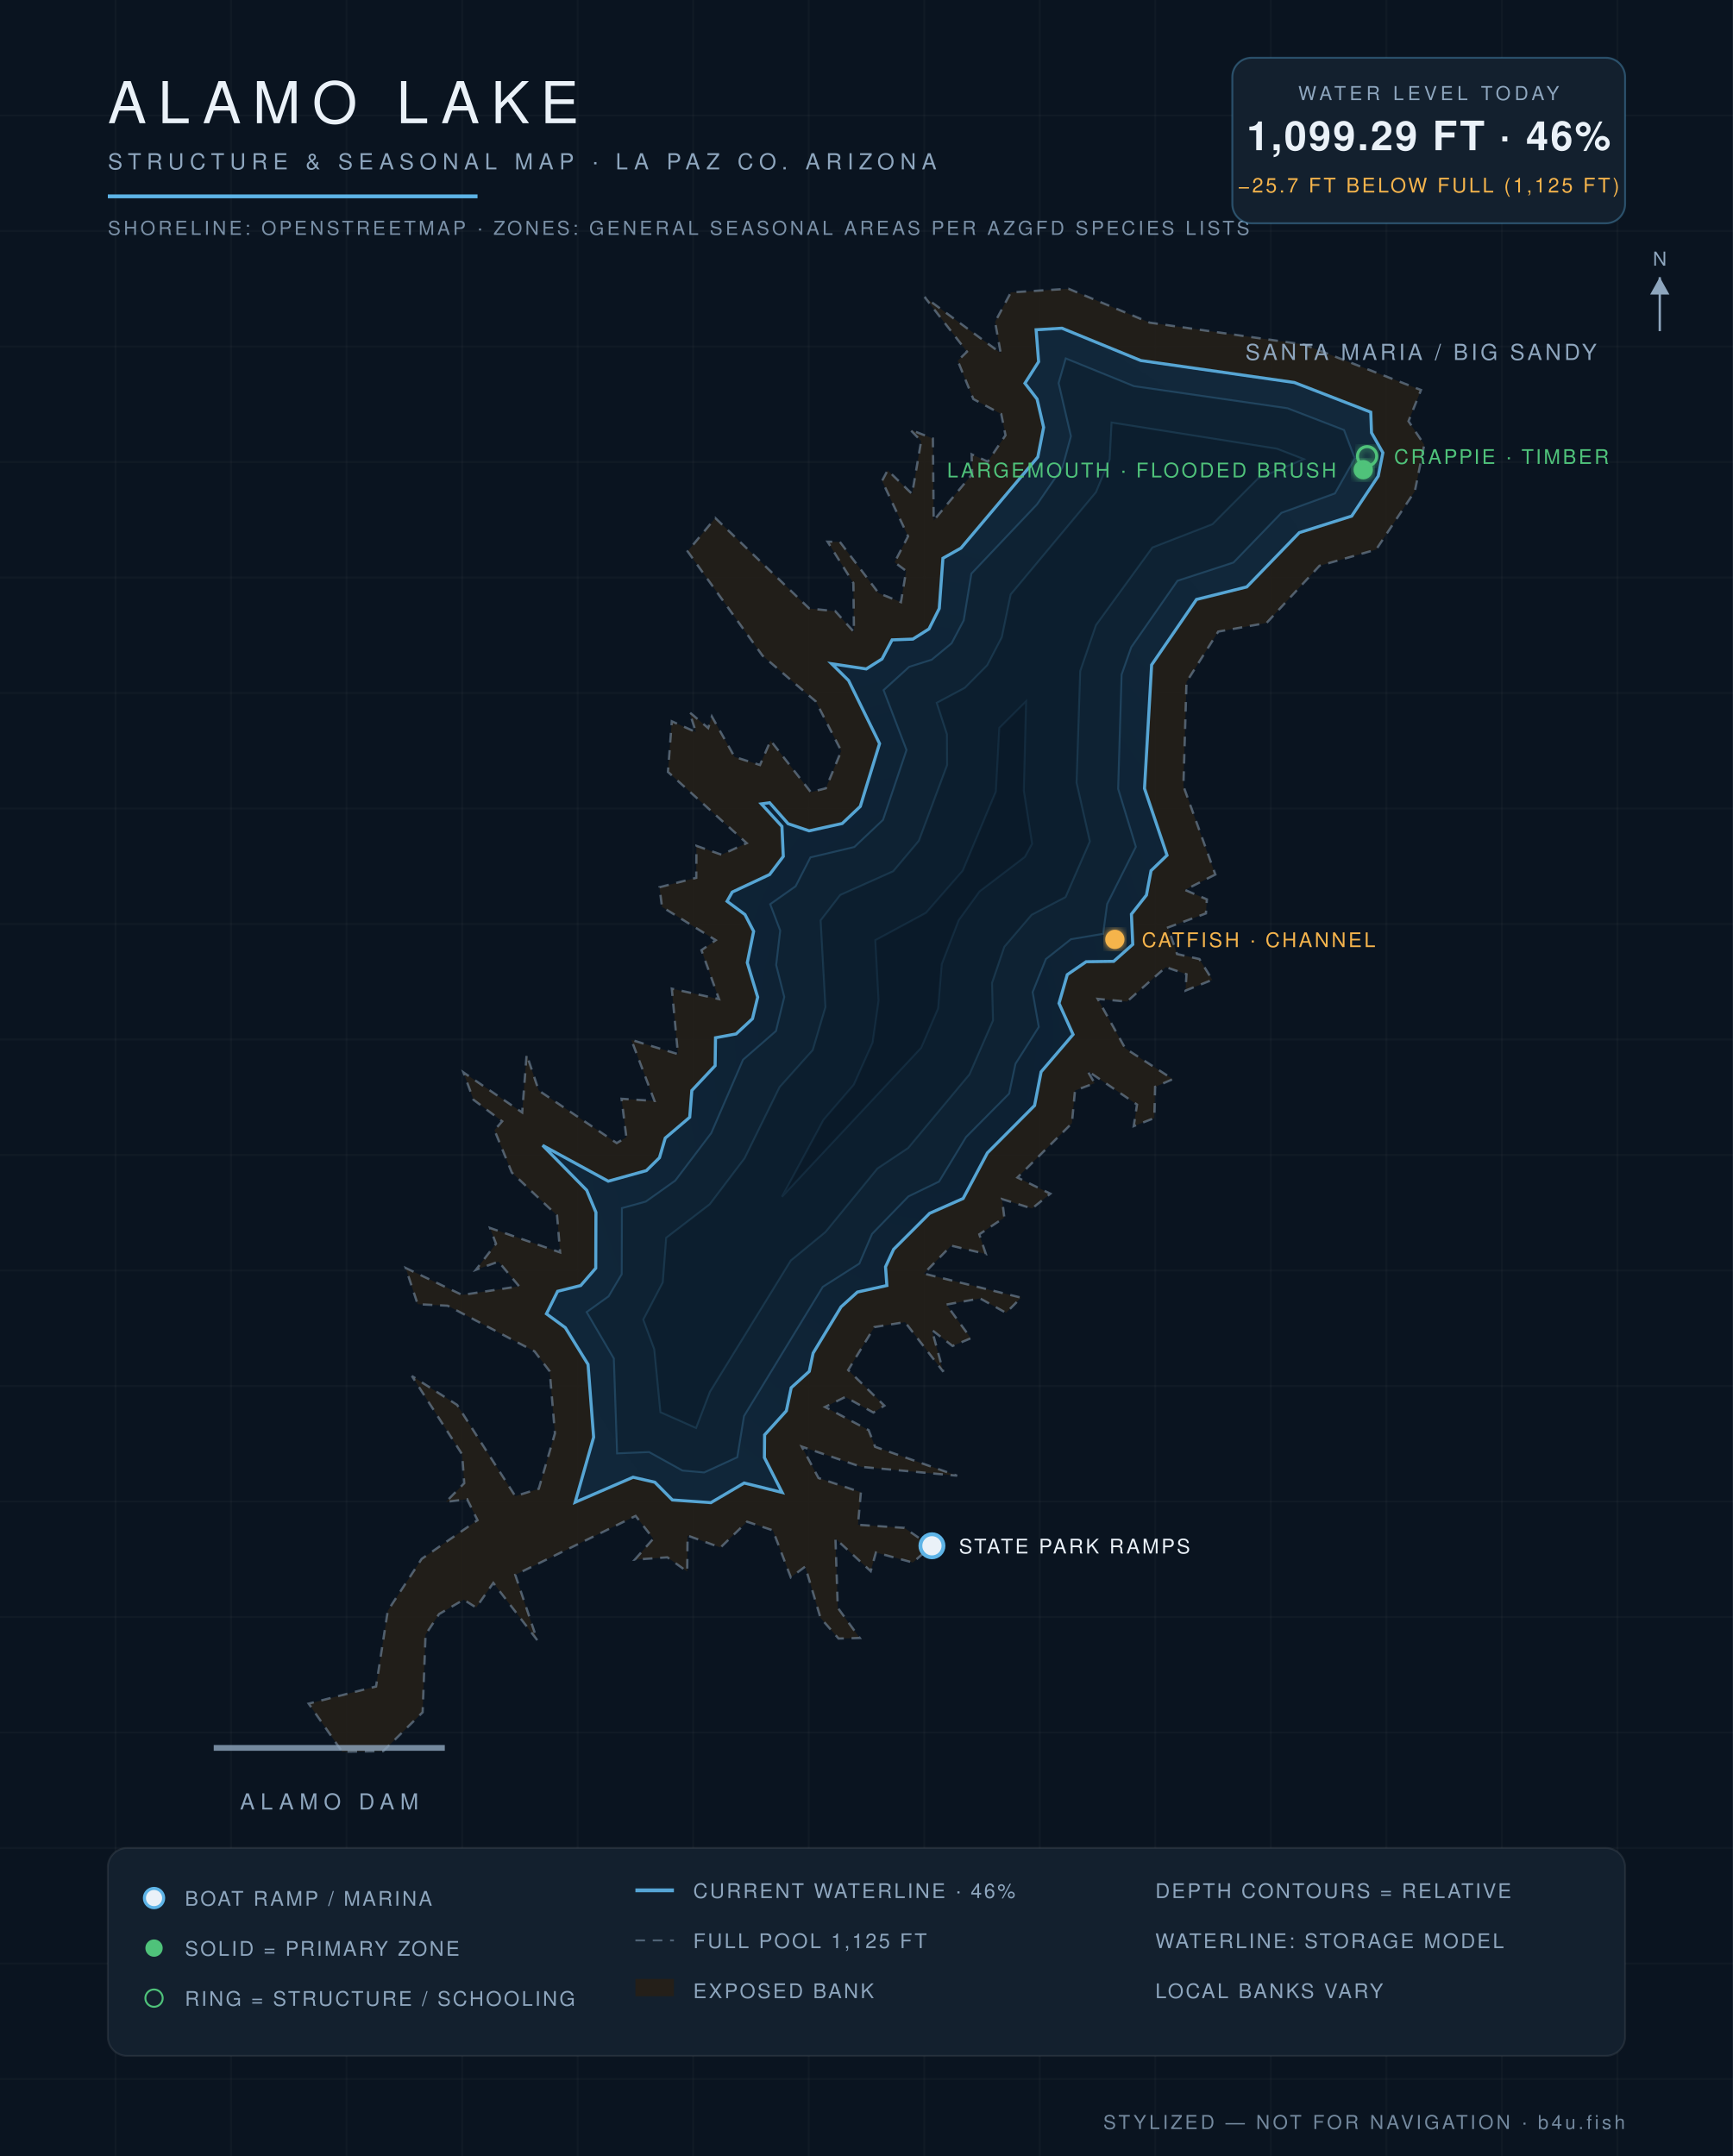
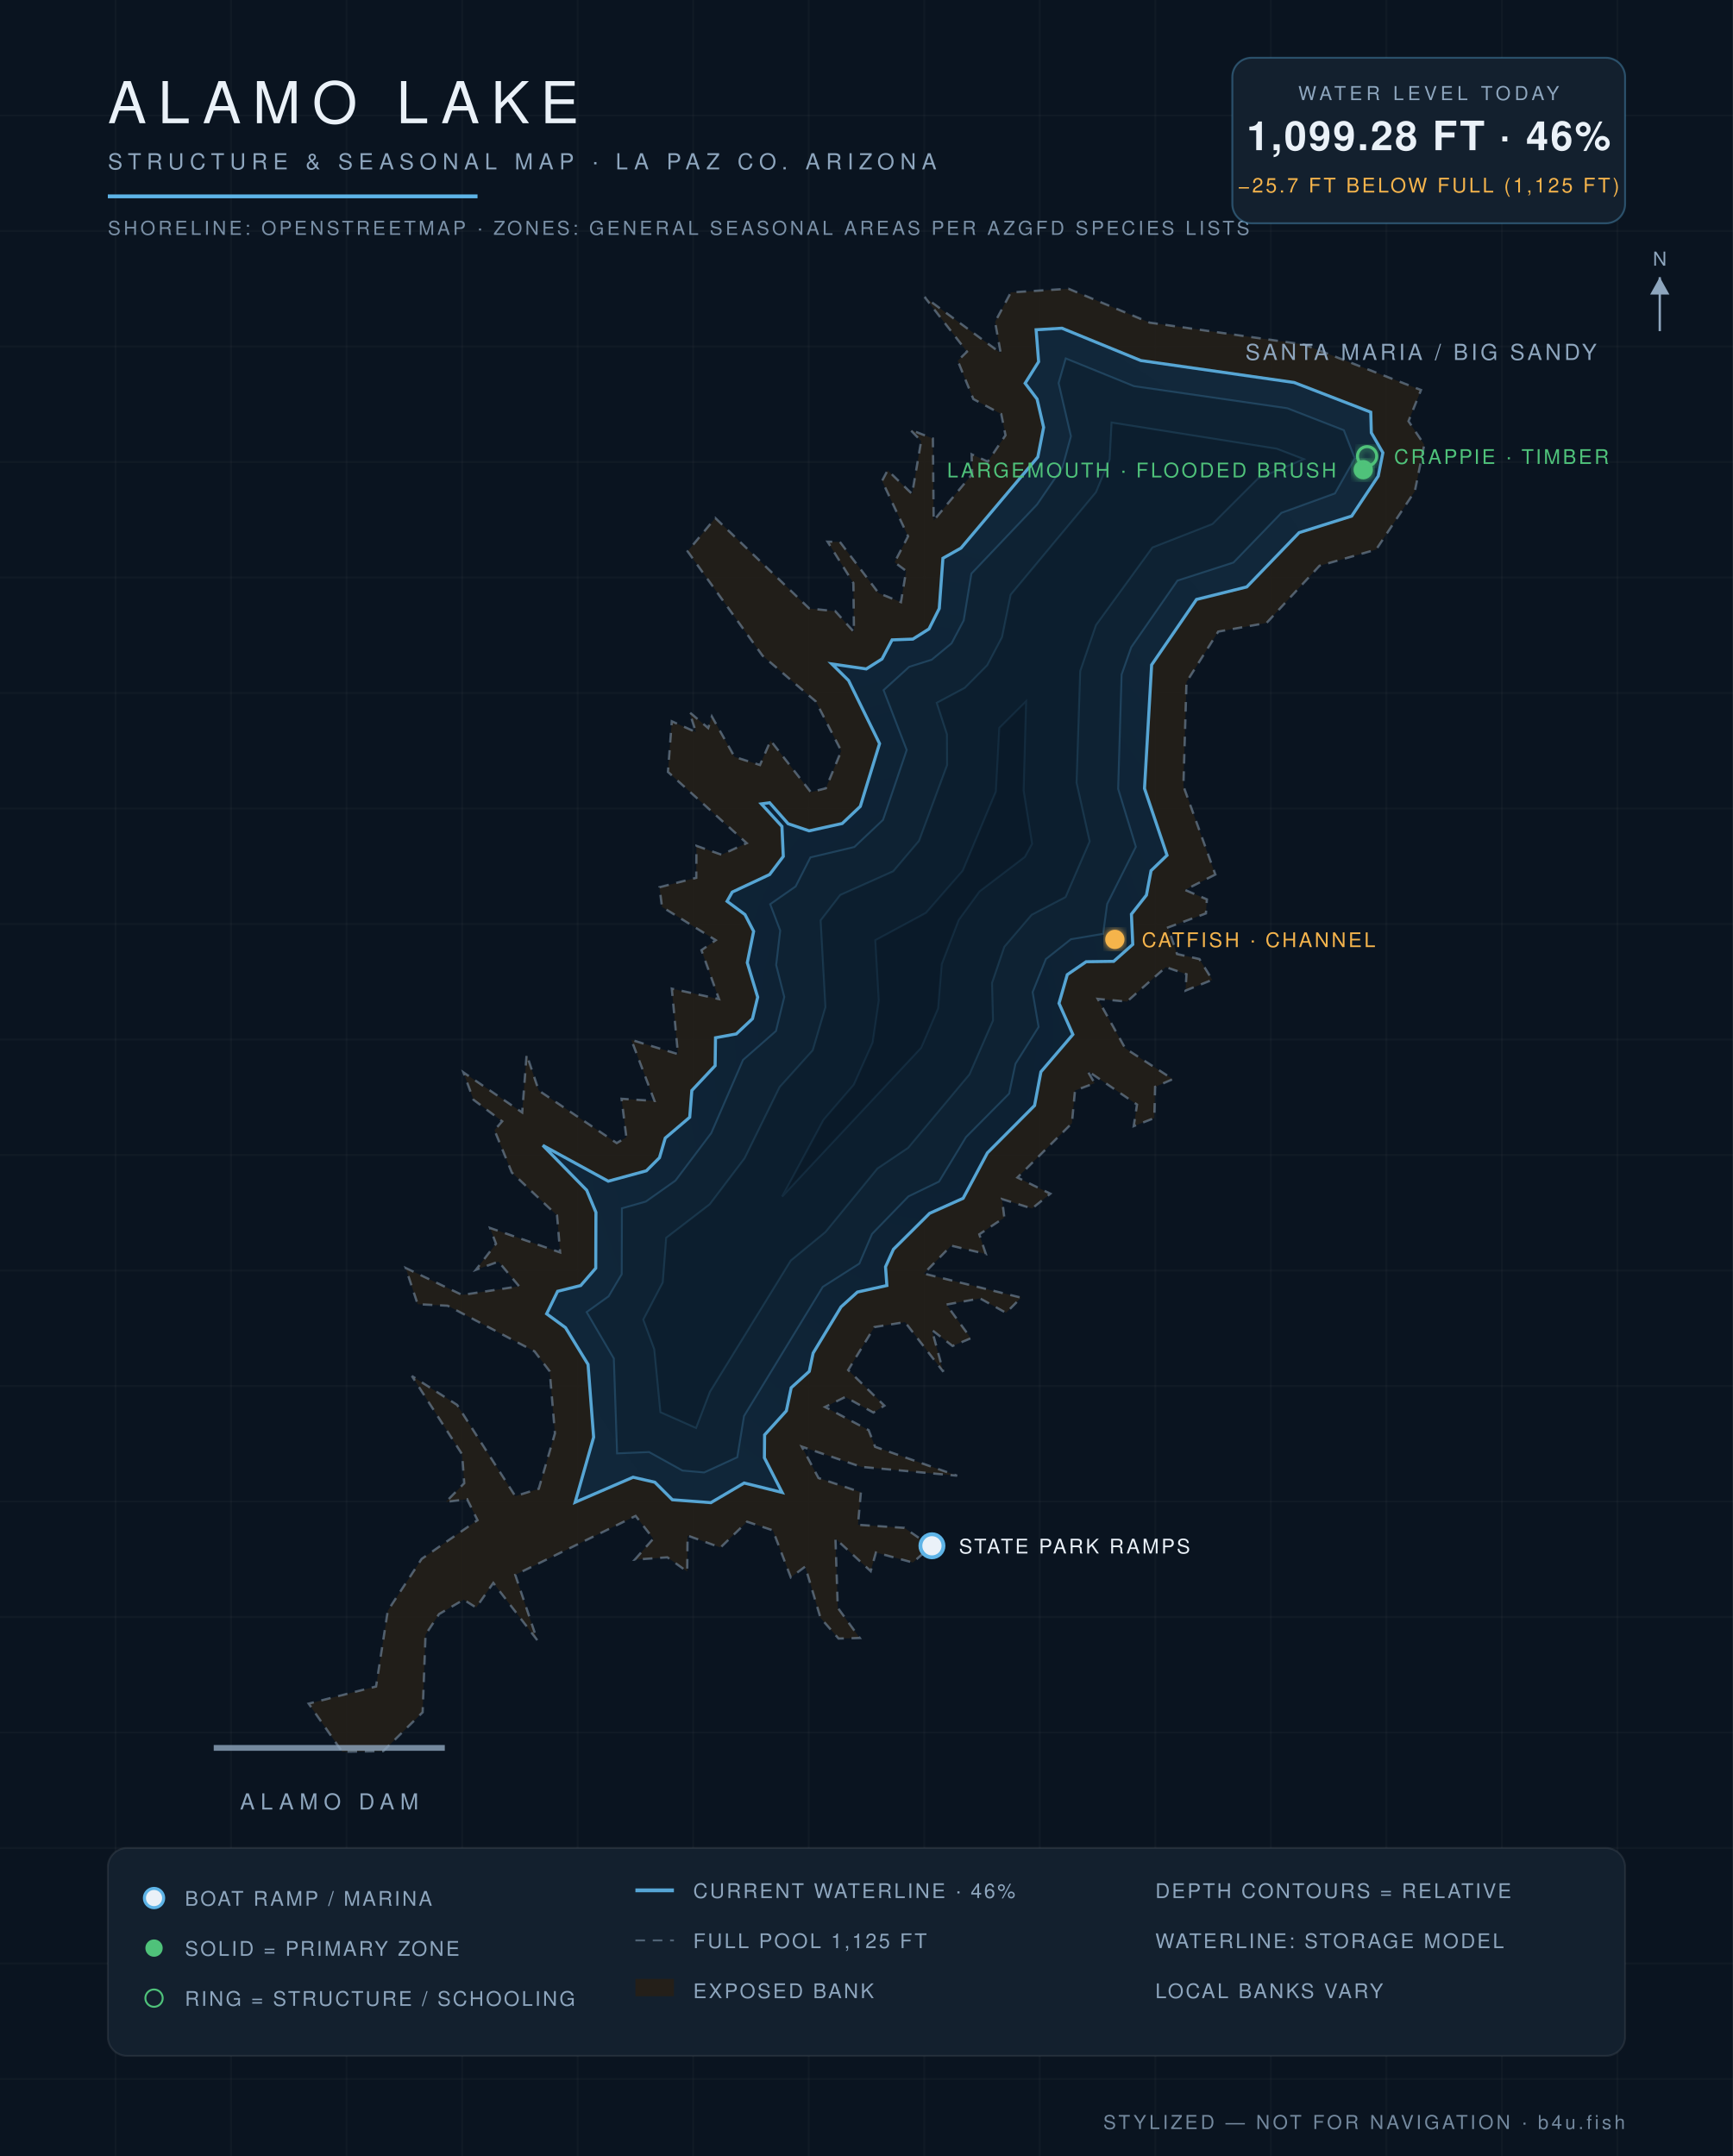
<svg xmlns="http://www.w3.org/2000/svg" viewBox="0 0 900 1120" font-family="Helvetica,Arial,sans-serif">
  <defs>
    <radialGradient id="wg" cx="45%" cy="60%" r="80%">
      <stop offset="0%" stop-color="#0c1f31" />
      <stop offset="55%" stop-color="#102639" />
      <stop offset="100%" stop-color="#13293c" />
    </radialGradient>
    <filter id="glow">
      <feGaussianBlur stdDeviation="2.2" result="b" />
      <feMerge>
        <feMergeNode in="b" />
        <feMergeNode in="SourceGraphic" />
      </feMerge>
    </filter>
  </defs>
  <rect width="900" height="1120" fill="#0a1420" />
  <g stroke="#ffffff" stroke-opacity="0.025">
    <line x1="60" y1="0" x2="60" y2="1120" />
    <line x1="120" y1="0" x2="120" y2="1120" />
    <line x1="180" y1="0" x2="180" y2="1120" />
    <line x1="240" y1="0" x2="240" y2="1120" />
    <line x1="300" y1="0" x2="300" y2="1120" />
    <line x1="360" y1="0" x2="360" y2="1120" />
    <line x1="420" y1="0" x2="420" y2="1120" />
    <line x1="480" y1="0" x2="480" y2="1120" />
    <line x1="540" y1="0" x2="540" y2="1120" />
    <line x1="600" y1="0" x2="600" y2="1120" />
    <line x1="660" y1="0" x2="660" y2="1120" />
    <line x1="720" y1="0" x2="720" y2="1120" />
    <line x1="780" y1="0" x2="780" y2="1120" />
    <line x1="840" y1="0" x2="840" y2="1120" />
    <line x1="0" y1="60" x2="900" y2="60" />
    <line x1="0" y1="120" x2="900" y2="120" />
    <line x1="0" y1="180" x2="900" y2="180" />
    <line x1="0" y1="240" x2="900" y2="240" />
    <line x1="0" y1="300" x2="900" y2="300" />
    <line x1="0" y1="360" x2="900" y2="360" />
    <line x1="0" y1="420" x2="900" y2="420" />
    <line x1="0" y1="480" x2="900" y2="480" />
    <line x1="0" y1="540" x2="900" y2="540" />
    <line x1="0" y1="600" x2="900" y2="600" />
    <line x1="0" y1="660" x2="900" y2="660" />
    <line x1="0" y1="720" x2="900" y2="720" />
    <line x1="0" y1="780" x2="900" y2="780" />
    <line x1="0" y1="840" x2="900" y2="840" />
    <line x1="0" y1="900" x2="900" y2="900" />
    <line x1="0" y1="960" x2="900" y2="960" />
    <line x1="0" y1="1020" x2="900" y2="1020" />
    <line x1="0" y1="1080" x2="900" y2="1080" />
  </g>
  <path d="M 631.2,454.3 L 615.4,462.3 L 626.8,467.2 L 626.3,474.5 L 606.6,481.8 L 611.3,495.6 L 622.9,498.2 L 629.6,509.0 L 615.7,514.6 L 616.2,506.1 L 605.5,502.4 L 585.3,520.3 L 570.1,518.9 L 584.4,544.6 L 609.1,560.6 L 599.9,564.6 L 599.5,580.8 L 588.8,585.0 L 590.5,573.8 L 564.7,556.2 L 568.5,562.7 L 558.3,566.5 L 556.7,583.5 L 528.4,611.7 L 545.5,620.1 L 536.0,627.8 L 520.4,622.9 L 521.6,632.5 L 508.6,641.2 L 512.0,651.4 L 494.0,647.1 L 479.8,661.6 L 530.3,674.1 L 522.5,682.0 L 509.0,674.5 L 491.5,677.7 L 504.2,695.2 L 494.7,699.2 L 484.0,690.9 L 489.9,712.6 L 470.0,686.8 L 454.1,689.4 L 440.5,711.7 L 459.3,730.2 L 453.6,733.8 L 439.0,725.7 L 428.5,730.9 L 451.1,742.9 L 454.5,751.6 L 497.1,766.6 L 447.3,762.0 L 416.4,751.5 L 425.1,767.8 L 447.1,775.2 L 445.6,792.1 L 469.7,793.7 L 483.6,803.3 L 474.1,811.7 L 454.9,806.5 L 452.2,816.2 L 433.9,799.3 L 435.1,835.2 L 446.5,850.9 L 435.5,851.2 L 426.1,840.4 L 418.2,813.8 L 410.7,819.4 L 401.4,795.0 L 388.0,790.5 L 374.2,803.9 L 357.1,797.7 L 356.9,816.4 L 346.6,809.0 L 329.7,810.2 L 339.3,799.3 L 330.1,787.5 L 267.6,818.1 L 279.0,852.0 L 256.2,822.3 L 247.3,835.1 L 240.8,831.0 L 228.0,838.5 L 221.0,849.2 L 219.5,889.5 L 199.0,909.7 L 177.7,910.0 L 160.3,885.0 L 195.3,876.1 L 201.4,836.7 L 219.0,809.8 L 248.0,789.7 L 242.6,778.8 L 231.6,780.2 L 241.1,770.5 L 240.0,755.5 L 213.9,714.8 L 237.4,729.8 L 267.6,777.2 L 279.8,773.4 L 288.2,744.6 L 285.5,712.4 L 277.6,702.0 L 232.5,678.3 L 216.9,677.5 L 210.7,658.7 L 240.0,672.7 L 269.6,668.2 L 258.9,655.4 L 247.2,659.6 L 257.6,646.1 L 254.5,637.9 L 290.9,650.6 L 289.3,631.4 L 265.8,609.1 L 256.8,587.1 L 260.8,582.5 L 245.9,571.3 L 240.7,557.1 L 271.2,577.9 L 273.5,547.8 L 279.8,566.5 L 320.3,593.8 L 325.3,590.8 L 322.8,570.8 L 339.9,571.9 L 327.9,540.2 L 352.1,547.6 L 348.9,513.6 L 373.4,519.0 L 364.3,493.6 L 371.7,488.4 L 343.8,471.1 L 342.5,460.9 L 361.6,456.0 L 361.7,439.4 L 374.7,444.0 L 387.8,438.0 L 346.9,401.0 L 348.9,374.7 L 361.4,380.3 L 358.1,370.0 L 367.8,378.2 L 369.7,372.2 L 381.5,393.2 L 394.7,397.4 L 400.2,384.7 L 421.1,411.5 L 428.9,409.5 L 436.9,390.1 L 423.7,364.4 L 396.0,340.6 L 357.1,286.4 L 371.5,269.1 L 420.3,316.1 L 433.8,317.5 L 443.5,328.3 L 443.2,302.9 L 429.8,281.4 L 436.2,281.5 L 456.3,308.1 L 467.9,312.8 L 470.6,296.6 L 464.6,292.1 L 471.6,278.6 L 458.1,249.8 L 461.0,244.3 L 473.7,256.6 L 478.4,229.1 L 472.7,223.2 L 484.5,227.8 L 484.9,270.4 L 504.9,246.3 L 504.6,236.0 L 513.0,239.8 L 522.2,226.1 L 520.0,215.1 L 505.5,207.3 L 497.4,187.4 L 502.2,182.7 L 480.2,154.3 L 519.7,183.4 L 516.8,167.2 L 525.0,151.9 L 554.9,150.0 L 597.1,167.6 L 677.3,179.0 L 738.0,202.6 L 731.5,218.8 L 739.7,231.0 L 734.8,255.2 L 714.7,285.5 L 685.3,293.9 L 657.8,323.6 L 632.7,328.1 L 616.2,354.3 L 614.6,408.3 L 631.2,454.3 Z" fill="#241f19" fill-opacity="0.9" stroke="#8ea6be" stroke-opacity="0.5" stroke-width="1.2" stroke-dasharray="5 4" />
-   <path d="M 298.7,780.4 L 308.3,746.6 L 305.4,708.8 L 293.6,689.7 L 283.8,682.5 L 289.6,670.8 L 301.6,667.8 L 309.4,658.8 L 309.5,629.8 L 304.7,618.3 L 281.8,595.0 L 315.9,613.6 L 335.7,608.1 L 342.5,601.4 L 345.5,591.2 L 358.2,580.4 L 359.3,566.5 L 371.4,553.6 L 371.6,539.1 L 382.3,537.1 L 390.8,529.2 L 393.5,518.0 L 388.1,500.1 L 391.4,483.8 L 386.9,475.1 L 377.6,468.2 L 380.3,463.4 L 399.7,454.3 L 406.8,444.9 L 406.1,429.3 L 395.4,417.6 L 399.7,417.0 L 409.3,427.9 L 420.2,431.6 L 437.4,427.8 L 446.8,418.9 L 456.8,386.3 L 440.7,353.5 L 431.9,344.8 L 449.9,347.5 L 458.1,342.3 L 463.3,332.4 L 474.1,332.0 L 482.5,326.7 L 487.8,316.1 L 489.7,290.0 L 499.1,284.7 L 539.0,237.4 L 542.0,222.0 L 538.6,207.3 L 532.3,199.1 L 539.4,187.9 L 538.1,171.3 L 551.5,170.5 L 592.5,187.3 L 672.2,198.7 L 711.9,214.1 L 712.3,224.8 L 718.2,235.2 L 715.8,247.3 L 702.0,268.1 L 674.8,276.7 L 647.5,304.9 L 621.4,311.4 L 598.1,345.4 L 594.4,409.6 L 606.1,444.3 L 597.8,452.3 L 595.4,465.0 L 587.6,474.9 L 588.3,490.6 L 578.4,499.4 L 564.1,499.6 L 554.3,506.3 L 550.0,521.2 L 557.3,537.4 L 540.7,556.8 L 537.3,574.3 L 512.8,598.9 L 500.2,622.6 L 482.8,630.3 L 464.1,649.0 L 459.9,658.1 L 460.6,667.8 L 445.3,671.2 L 436.8,678.9 L 422.3,702.9 L 420.3,712.4 L 410.9,720.9 L 408.4,732.9 L 397.1,745.4 L 397.0,757.2 L 406.2,775.3 L 386.5,770.4 L 369.2,780.6 L 349.2,779.2 L 340.1,770.0 L 328.8,767.4 L 298.7,780.4 Z" fill="url(#wg)" stroke="#5eb4e7" stroke-opacity="0.9" stroke-width="1.6" />
-   <path d="M 323.0,627.6 L 335.4,624.2 L 350.7,613.3 L 369.4,588.6 L 385.9,550.5 L 403.0,535.6 L 407.3,517.9 L 403.1,501.3 L 405.2,483.4 L 400.0,469.7 L 413.2,460.4 L 420.9,445.4 L 443.7,440.0 L 458.6,425.9 L 470.8,389.6 L 458.9,358.5 L 472.2,346.4 L 483.9,342.7 L 494.2,334.2 L 500.5,322.3 L 504.5,298.0 L 538.6,262.0 L 551.8,242.8 L 556.2,226.6 L 549.8,199.0 L 553.5,186.2 L 588.9,200.6 L 668.7,212.1 L 698.0,223.4 L 703.6,238.1 L 693.3,256.3 L 665.5,266.4 L 640.6,292.2 L 611.5,301.7 L 587.5,336.2 L 582.5,350.4 L 580.7,409.8 L 589.9,439.9 L 575.0,469.6 L 572.9,485.1 L 556.2,487.9 L 543.2,498.2 L 536.3,515.4 L 539.5,533.5 L 527.4,552.6 L 524.1,568.1 L 501.7,590.7 L 487.7,613.8 L 471.8,621.5 L 452.9,641.0 L 446.3,656.4 L 427.3,668.5 L 386.4,735.6 L 382.9,757.0 L 365.7,764.9 L 354.4,763.9 L 337.1,754.3 L 320.5,755.0 L 318.8,705.7 L 304.7,681.6 L 316.1,673.4 L 322.9,661.9 L 323.0,627.6 Z" fill="#0e2233" stroke="#5eb4e7" stroke-opacity="0.22" stroke-width="1" />
-   <path d="M 361.5,741.8 L 343.0,733.6 L 339.8,700.9 L 334.1,685.5 L 344.2,666.2 L 346.0,643.0 L 368.6,625.6 L 386.7,601.7 L 404.9,564.7 L 422.1,545.5 L 428.7,523.2 L 426.2,478.1 L 436.4,464.9 L 463.9,452.6 L 477.2,436.8 L 491.9,397.4 L 491.8,381.4 L 486.5,365.1 L 501.1,357.3 L 512.7,345.6 L 520.3,331.0 L 524.9,308.8 L 569.2,255.7 L 576.3,238.6 L 577.3,219.5 L 663.2,233.1 L 677.1,238.5 L 653.4,248.5 L 629.7,272.3 L 598.5,284.4 L 569.2,324.7 L 561.0,348.6 L 559.1,406.6 L 566.0,437.1 L 553.4,466.0 L 535.8,475.2 L 521.6,491.8 L 515.2,510.6 L 515.7,530.1 L 503.5,558.1 L 471.6,596.4 L 455.7,607.0 L 428.7,640.0 L 410.7,654.8 L 368.7,723.0 L 361.5,741.8 Z" fill="#0c1e2e" stroke="#5eb4e7" stroke-opacity="0.15" stroke-width="1" />
-   <path d="M 427.7,581.7 L 443.4,563.5 L 453.2,541.6 L 456.3,519.7 L 454.6,488.4 L 480.9,474.2 L 500.0,452.3 L 517.2,411.2 L 519.0,378.1 L 532.9,364.3 L 531.7,410.7 L 536.0,438.3 L 532.3,445.1 L 508.7,463.1 L 497.9,478.0 L 489.1,500.8 L 487.2,523.8 L 478.4,544.3 L 406.1,621.7 L 427.7,581.7 Z" fill="#0a1a29" stroke="#5eb4e7" stroke-opacity="0.1" stroke-width="1" />
+   <path d="M 298.7,780.4 L 308.3,746.6 L 305.4,708.8 L 293.7,689.7 L 283.9,682.5 L 289.6,670.8 L 301.6,667.8 L 309.4,658.8 L 309.5,629.8 L 304.7,618.3 L 281.9,595.0 L 315.9,613.6 L 335.7,608.2 L 342.5,601.4 L 345.5,591.2 L 358.2,580.4 L 359.3,566.5 L 371.4,553.6 L 371.6,539.1 L 382.4,537.1 L 390.8,529.2 L 393.5,518.0 L 388.1,500.1 L 391.4,483.8 L 386.9,475.1 L 377.6,468.2 L 380.3,463.4 L 399.7,454.3 L 406.8,444.9 L 406.1,429.3 L 395.4,417.6 L 399.7,417.0 L 409.3,427.9 L 420.2,431.6 L 437.4,427.8 L 446.8,418.9 L 456.8,386.3 L 440.7,353.5 L 432.0,344.9 L 449.9,347.5 L 458.1,342.3 L 463.3,332.4 L 474.1,332.0 L 482.5,326.7 L 487.8,316.1 L 489.7,290.0 L 499.1,284.7 L 539.0,237.4 L 542.0,222.0 L 538.6,207.3 L 532.4,199.1 L 539.4,187.9 L 538.1,171.3 L 551.5,170.5 L 592.5,187.3 L 672.1,198.7 L 711.9,214.1 L 712.2,224.8 L 718.2,235.2 L 715.8,247.3 L 702.0,268.1 L 674.7,276.7 L 647.5,304.9 L 621.4,311.4 L 598.1,345.4 L 594.4,409.6 L 606.1,444.3 L 597.8,452.3 L 595.4,465.0 L 587.6,474.9 L 588.3,490.6 L 578.4,499.4 L 564.1,499.6 L 554.3,506.3 L 550.0,521.2 L 557.2,537.4 L 540.6,556.8 L 537.3,574.3 L 512.8,598.9 L 500.2,622.5 L 482.8,630.3 L 464.0,649.0 L 459.9,658.1 L 460.6,667.8 L 445.3,671.2 L 436.8,678.9 L 422.3,702.9 L 420.3,712.4 L 410.9,720.9 L 408.4,732.9 L 397.1,745.4 L 397.0,757.3 L 406.2,775.3 L 386.5,770.4 L 369.2,780.6 L 349.2,779.1 L 340.1,770.0 L 328.8,767.4 L 298.7,780.4 Z" fill="url(#wg)" stroke="#5eb4e7" stroke-opacity="0.9" stroke-width="1.6" />
+   <path d="M 323.0,627.7 L 335.4,624.2 L 350.8,613.3 L 369.4,588.6 L 385.9,550.6 L 403.0,535.6 L 407.3,517.9 L 403.1,501.3 L 405.2,483.4 L 400.0,469.7 L 413.2,460.5 L 420.9,445.4 L 443.7,440.0 L 458.6,425.9 L 470.9,389.6 L 458.9,358.5 L 472.2,346.4 L 483.9,342.7 L 494.2,334.2 L 500.5,322.3 L 504.5,298.0 L 538.6,262.1 L 551.8,242.8 L 556.2,226.6 L 549.8,199.0 L 553.5,186.2 L 588.9,200.6 L 668.6,212.1 L 697.9,223.5 L 703.6,238.1 L 693.3,256.3 L 665.5,266.4 L 640.6,292.2 L 611.5,301.6 L 587.5,336.2 L 582.5,350.4 L 580.7,409.8 L 589.9,439.9 L 575.0,469.6 L 572.9,485.1 L 556.2,487.9 L 543.2,498.2 L 536.3,515.4 L 539.4,533.5 L 527.4,552.6 L 524.1,568.1 L 501.7,590.7 L 487.7,613.8 L 471.8,621.5 L 452.9,641.0 L 446.3,656.4 L 427.3,668.5 L 386.4,735.6 L 382.9,757.0 L 365.7,764.9 L 354.4,763.9 L 337.1,754.3 L 320.5,755.0 L 318.8,705.7 L 304.7,681.6 L 316.1,673.4 L 322.9,661.9 L 323.0,627.7 Z" fill="#0e2233" stroke="#5eb4e7" stroke-opacity="0.22" stroke-width="1" />
+   <path d="M 361.5,741.8 L 343.0,733.6 L 339.8,700.9 L 334.1,685.5 L 344.2,666.2 L 346.0,643.0 L 368.6,625.6 L 386.7,601.7 L 404.9,564.7 L 422.1,545.6 L 428.7,523.2 L 426.2,478.1 L 436.4,464.9 L 463.9,452.6 L 477.3,436.8 L 491.9,397.4 L 491.8,381.4 L 486.5,365.1 L 501.1,357.3 L 512.7,345.6 L 520.4,331.0 L 524.9,308.9 L 569.2,255.7 L 576.3,238.6 L 577.3,219.5 L 663.1,233.1 L 677.1,238.5 L 653.4,248.5 L 629.7,272.2 L 598.5,284.4 L 569.2,324.7 L 561.0,348.6 L 559.1,406.6 L 565.9,437.1 L 553.4,466.0 L 535.8,475.2 L 521.6,491.8 L 515.2,510.6 L 515.7,530.1 L 503.5,558.1 L 471.6,596.3 L 455.7,607.0 L 428.7,640.0 L 410.7,654.8 L 368.7,723.0 L 361.5,741.8 Z" fill="#0c1e2e" stroke="#5eb4e7" stroke-opacity="0.15" stroke-width="1" />
+   <path d="M 427.7,581.7 L 443.4,563.5 L 453.2,541.6 L 456.4,519.7 L 454.6,488.4 L 480.9,474.2 L 500.0,452.3 L 517.2,411.2 L 519.0,378.1 L 532.9,364.3 L 531.6,410.7 L 536.0,438.3 L 532.3,445.1 L 508.7,463.1 L 497.9,477.9 L 489.1,500.8 L 487.2,523.8 L 478.4,544.3 L 406.2,621.6 L 427.7,581.7 Z" fill="#0a1a29" stroke="#5eb4e7" stroke-opacity="0.1" stroke-width="1" />
  <text x="738" y="187" fill="#8ea6be" font-size="11.5" letter-spacing="1.6" text-anchor="middle">SANTA MARIA / BIG SANDY</text>
  <line x1="111" y1="908" x2="231" y2="908" stroke="#8ea6be" stroke-width="3" stroke-opacity="0.8" />
  <text x="171" y="940" fill="#8ea6be" font-size="11.5" letter-spacing="3" text-anchor="middle">ALAMO DAM</text>
  <circle cx="484" cy="803" r="6" fill="#eaf1f8" stroke="#5eb4e7" stroke-width="2" />
  <text x="498" y="807" fill="#eaf1f8" font-size="10.5" letter-spacing="1.2" text-anchor="start">STATE PARK RAMPS</text>
  <circle cx="708" cy="244" r="5" fill="#4fc27a" filter="url(#glow)" />
  <text x="694" y="248" fill="#4fc27a" font-size="10.5" letter-spacing="1.2" text-anchor="end">LARGEMOUTH · FLOODED BRUSH</text>
  <circle cx="710" cy="237" r="5" fill="none" stroke="#4fc27a" stroke-width="1.6" filter="url(#glow)" />
  <text x="724" y="241" fill="#4fc27a" font-size="10.5" letter-spacing="1.2" text-anchor="start">CRAPPIE · TIMBER</text>
  <circle cx="579" cy="488" r="5" fill="#f5b44c" filter="url(#glow)" />
  <text x="593" y="492" fill="#f5b44c" font-size="10.5" letter-spacing="1.2" text-anchor="start">CATFISH · CHANNEL</text>
  <text x="56" y="64" fill="#eaf1f8" font-size="30" letter-spacing="6" font-weight="300">ALAMO LAKE</text>
  <text x="56" y="88" fill="#8ea6be" font-size="11.5" letter-spacing="3">STRUCTURE &amp; SEASONAL MAP · LA PAZ CO. ARIZONA</text>
  <line x1="56" y1="102" x2="248" y2="102" stroke="#5eb4e7" stroke-width="2" />
  <text x="56" y="122" fill="#8ea6be" font-size="10" letter-spacing="1.5" opacity="0.85">SHORELINE: OPENSTREETMAP · ZONES: GENERAL SEASONAL AREAS PER AZGFD SPECIES LISTS</text>
  <g>
    <rect x="640" y="30" width="204" height="86" rx="10" fill="#13202e" stroke="#5eb4e7" stroke-opacity="0.35" />
    <text x="742" y="52" fill="#8ea6be" font-size="10" letter-spacing="2" text-anchor="middle">WATER LEVEL TODAY</text>
-     <text x="742" y="78" fill="#eaf1f8" font-size="21" letter-spacing="1" text-anchor="middle" font-weight="600">1,099.29 FT · 46%</text>
+     <text x="742" y="78" fill="#eaf1f8" font-size="21" letter-spacing="1" text-anchor="middle" font-weight="600">1,099.28 FT · 46%</text>
    <text x="742" y="100" fill="#f5b44c" font-size="10.5" letter-spacing="1.2" text-anchor="middle">−25.7 FT BELOW FULL (1,125 FT)</text>
  </g>
  <g font-size="10.5" letter-spacing="1.1">
    <rect x="56" y="960" width="788" height="108" rx="10" fill="#13202e" stroke="#ffffff" stroke-opacity="0.08" />
    <circle cx="80" cy="986" r="5" fill="#eaf1f8" stroke="#5eb4e7" stroke-width="1.6" />
    <text x="96" y="990" fill="#8ea6be">BOAT RAMP / MARINA</text>
    <circle cx="80" cy="1012" r="4.5" fill="#4fc27a" />
    <text x="96" y="1016" fill="#8ea6be">SOLID = PRIMARY ZONE</text>
    <circle cx="80" cy="1038" r="4.5" fill="none" stroke="#4fc27a" />
    <text x="96" y="1042" fill="#8ea6be">RING = STRUCTURE / SCHOOLING</text>
    <line x1="330" y1="982" x2="350" y2="982" stroke="#5eb4e7" stroke-opacity="0.9" stroke-width="2" />
    <text x="360" y="986" fill="#8ea6be">CURRENT WATERLINE · 46%</text>
    <line x1="330" y1="1008" x2="350" y2="1008" stroke="#8ea6be" stroke-opacity="0.5" stroke-dasharray="5 4" />
    <text x="360" y="1012" fill="#8ea6be">FULL POOL 1,125 FT</text>
    <rect x="330" y="1028" width="20" height="9" fill="#241f19" />
    <text x="360" y="1038" fill="#8ea6be">EXPOSED BANK</text>
    <text x="600" y="986" fill="#8ea6be">DEPTH CONTOURS = RELATIVE</text>
    <text x="600" y="1012" fill="#8ea6be">WATERLINE: STORAGE MODEL</text>
    <text x="600" y="1038" fill="#8ea6be">LOCAL BANKS VARY</text>
  </g>
  <text x="844" y="1106" fill="#8ea6be" font-size="10" letter-spacing="1.5" text-anchor="end" opacity="0.8">STYLIZED — NOT FOR NAVIGATION · b4u.fish</text>
  <g transform="translate(862,158)" stroke="#8ea6be" fill="#8ea6be">
    <line x1="0" y1="14" x2="0" y2="-14" stroke-width="1.2" />
    <path d="M 0,-14 l 5,9 h -10 z" stroke="none" />
    <text x="0" y="-20" font-size="10" text-anchor="middle" stroke="none">N</text>
  </g>
</svg>
